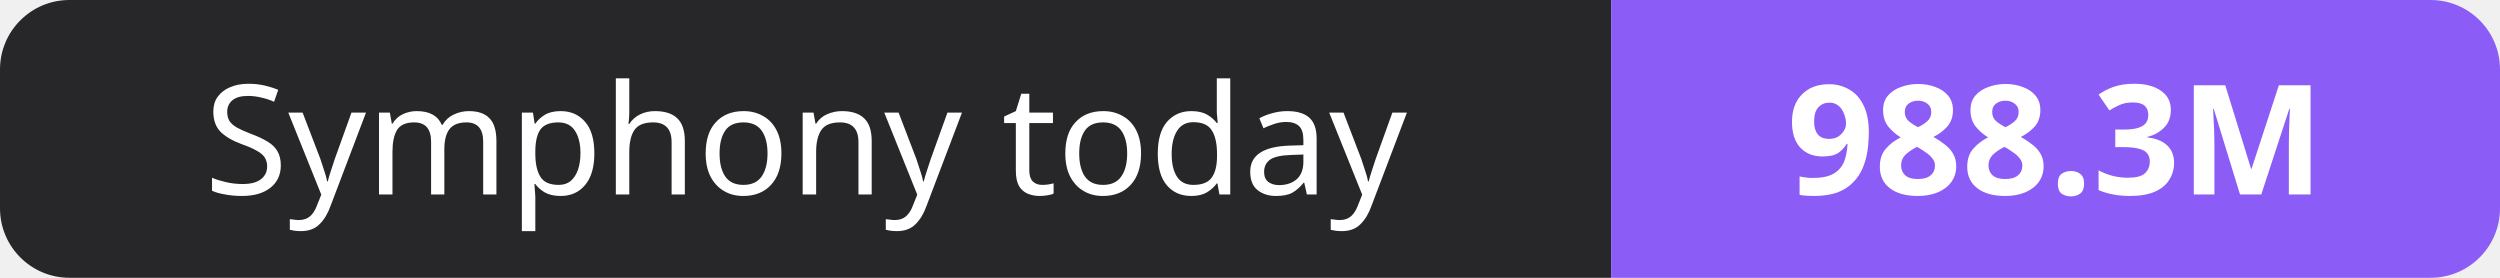
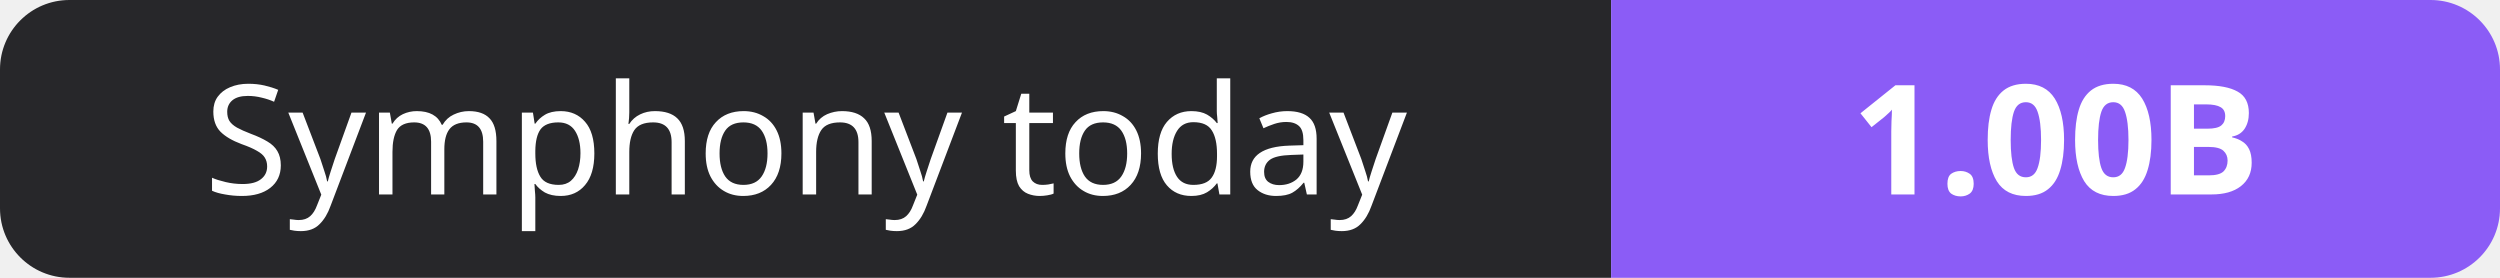
- <svg xmlns="http://www.w3.org/2000/svg" width="180" height="20" role="img" aria-label="Symphony today: 988.3M">
+ <svg xmlns="http://www.w3.org/2000/svg" width="180" height="20" role="img" aria-label="Symphony today: 1.00B">
  <clipPath id="r">
    <rect width="180" height="20" rx="5" fill="#fff" />
  </clipPath>
  <g clip-path="url(#r)">
    <rect width="116" height="20" fill="#27272a" />
    <rect x="116" width="64" height="20" fill="#8b5cf6" />
  </g>
  <g fill="#fff" text-anchor="middle" font-family="Verdana,Geneva,sans-serif" font-size="11">
    <text x="58.0" y="14">Symphony today</text>
-     <text x="148.0" y="14" font-weight="700">988.3M</text>
+     <text x="148.0" y="14" font-weight="700">1.00B</text>
  </g>
</svg>
